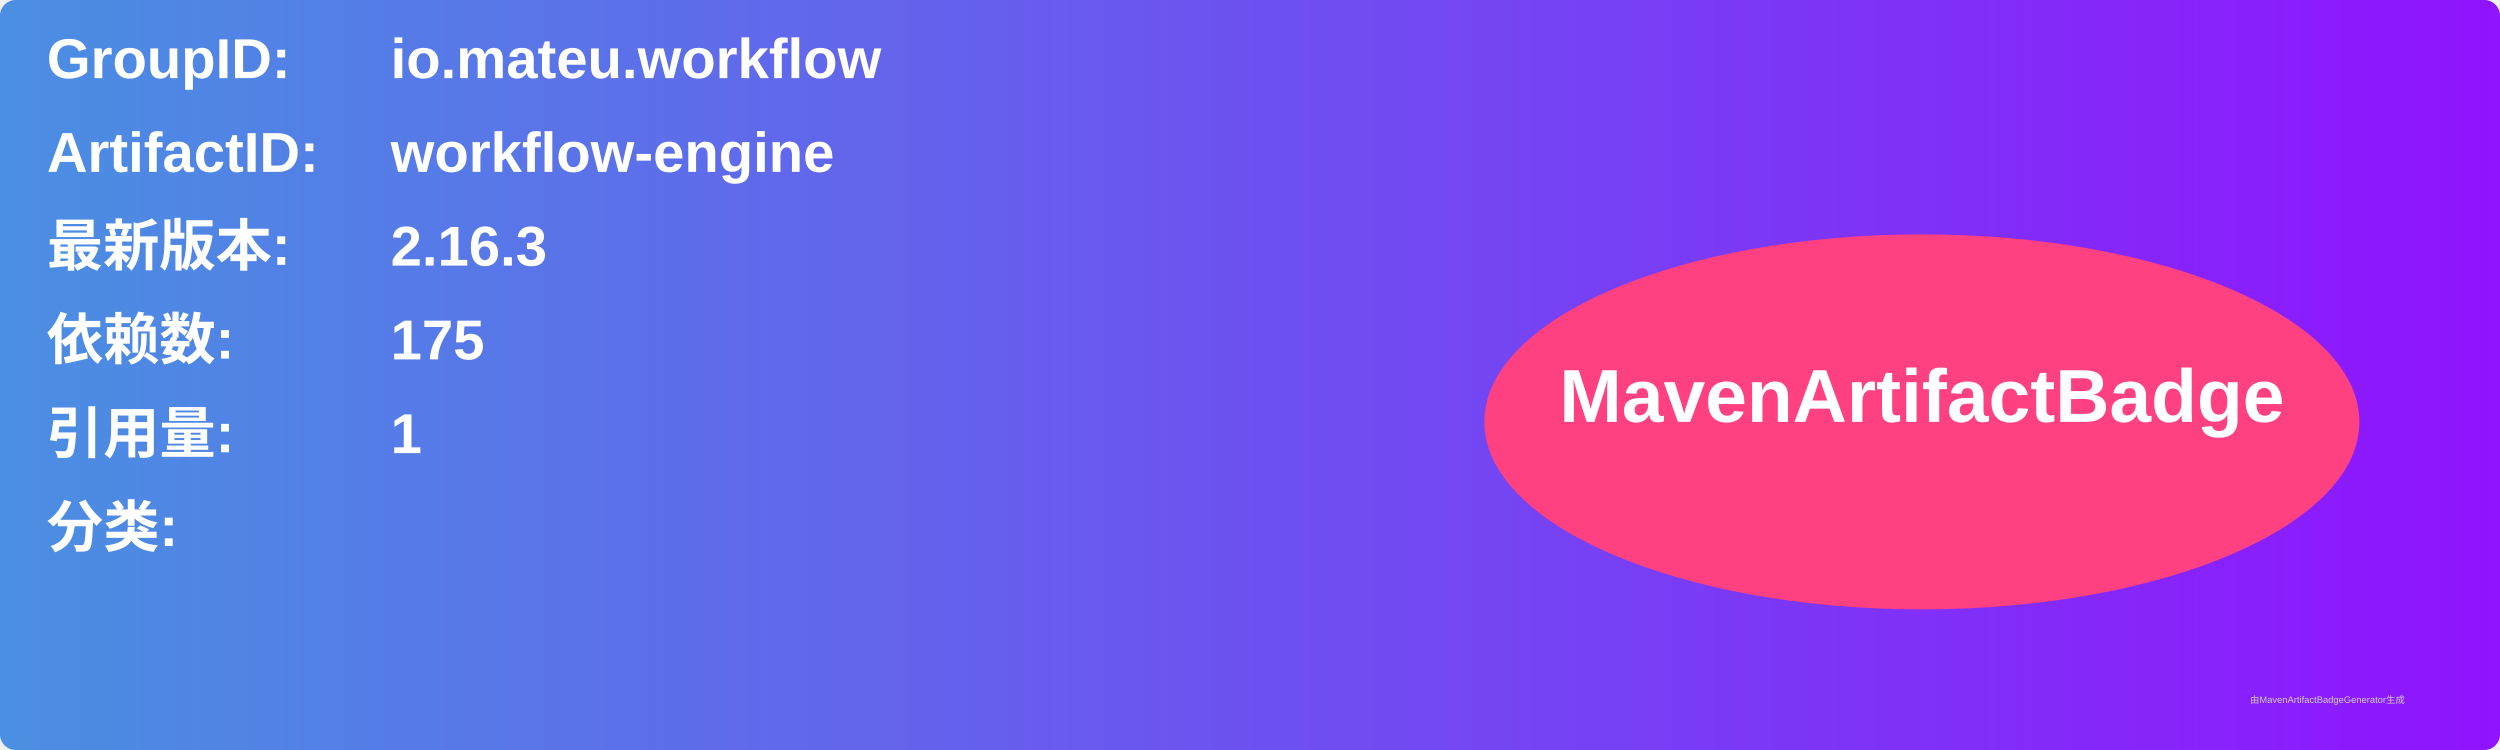
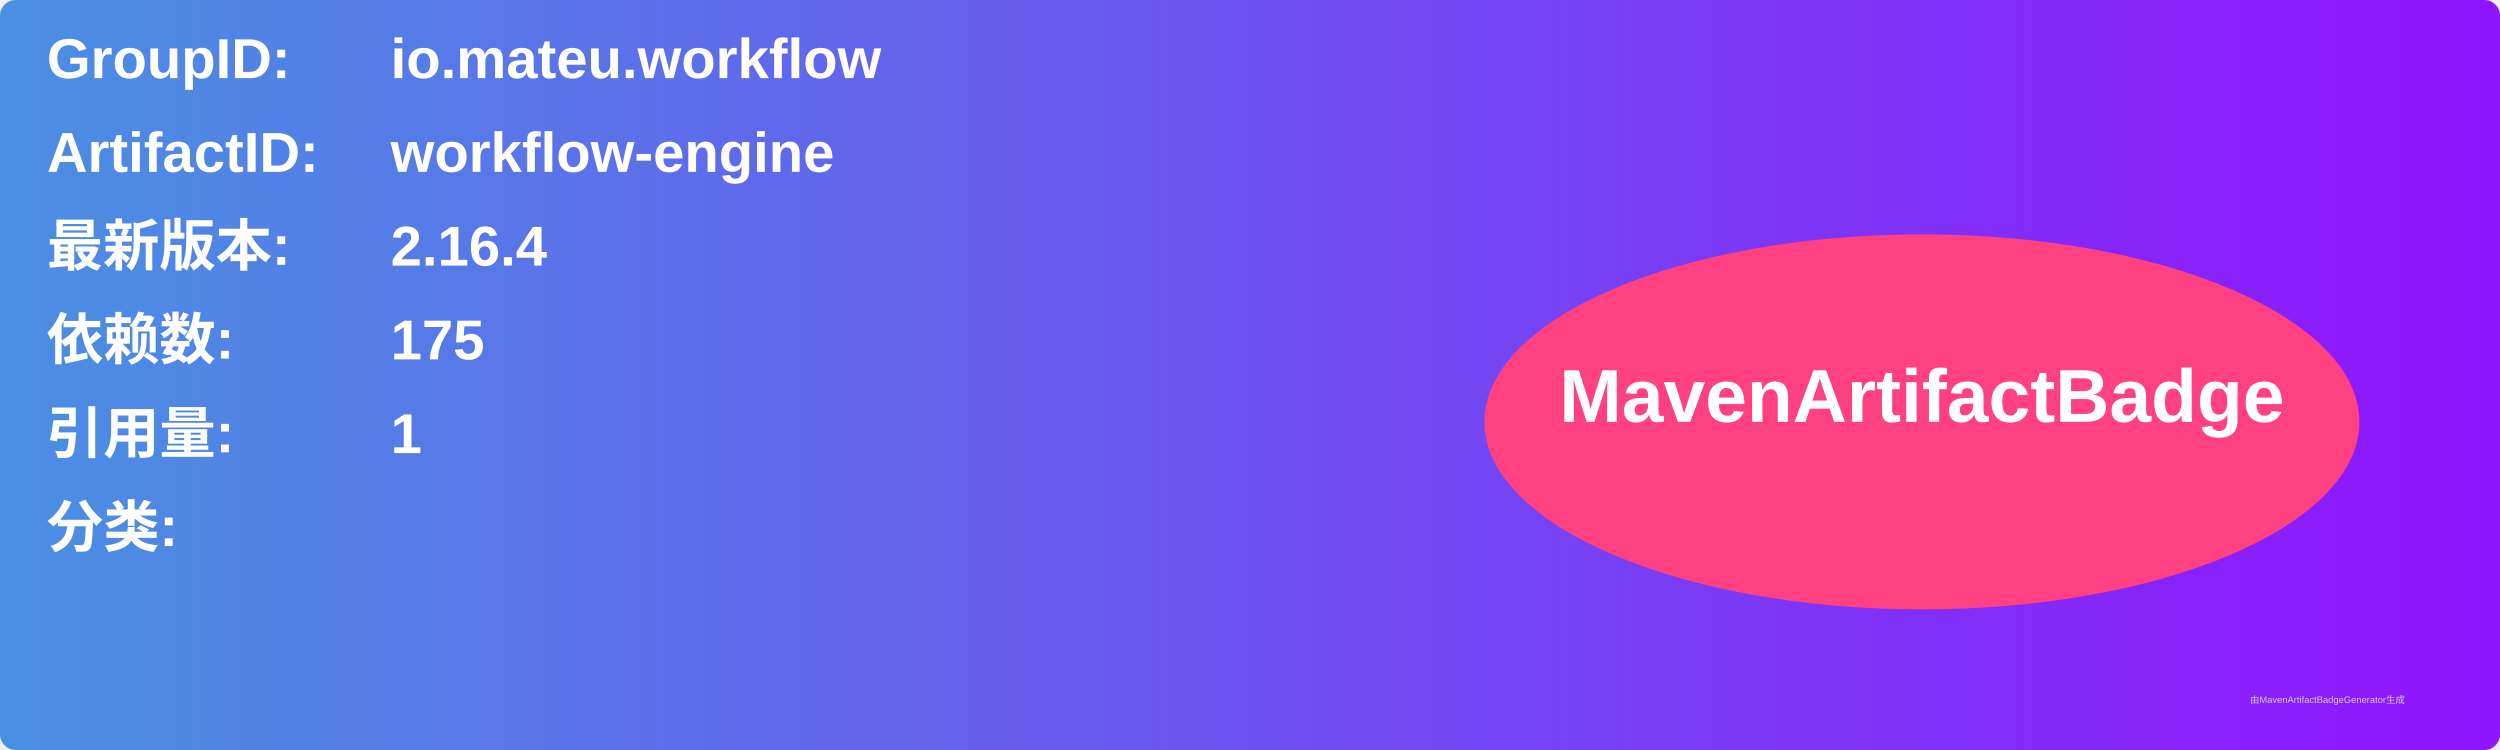
<svg xmlns="http://www.w3.org/2000/svg" width="800" height="240" viewBox="0 0 800 240">
  <linearGradient id="grad" x1="0%" y1="0%" x2="100%" y2="0%">
    <stop offset="0%" stop-color="#4a90e2" />
    <stop offset="100%" stop-color="#9013fe" />
  </linearGradient>
  <rect width="100%" height="100%" rx="5" ry="5" fill="url(#grad)" />
  <g transform="translate(15, 15)">
    <text x="0" y="10" font-family="Arial" font-size="18" fill="white" font-weight="bold" width="260">GroupID:</text>
    <text x="110" y="10" font-family="Arial" font-size="18" fill="white" font-weight="bold" width="460">io.mateu.workflow</text>
    <text x="0" y="40" font-family="Arial" font-size="18" fill="white" font-weight="bold" width="260">ArtifactID:</text>
    <text x="110" y="40" font-family="Arial" font-size="18" fill="white" font-weight="bold" width="460">workflow-engine</text>
    <text x="0" y="70" font-family="Arial" font-size="18" fill="white" font-weight="bold">最新版本:</text>
    <text x="110" y="70" font-family="Arial" font-size="18" fill="white" font-weight="bold">
-       <tspan font-weight="bold">2.16.3</tspan>
+       <tspan font-weight="bold">2.16.4</tspan>
    </text>
    <text x="0" y="100" font-family="Arial" font-size="18" fill="white" font-weight="bold">依赖数: </text>
    <text x="110" y="100" font-family="Arial" font-size="18" fill="white">
      <tspan font-weight="bold">175</tspan>
    </text>
    <text x="0" y="130" font-family="Arial" font-size="18" fill="white" font-weight="bold">引用量: </text>
    <text x="110" y="130" font-family="Arial" font-size="18" fill="white">
      <tspan font-weight="bold">1</tspan>
    </text>
    <text x="0" y="160" font-family="Arial" font-size="18" fill="white" font-weight="bold">分类:</text>
    <text x="10" y="190" font-family="Arial" font-size="10" fill="white">
      <tspan font-weight="bold" />
    </text>
    <ellipse cx="600" cy="120" rx="140" ry="60" fill="#ff4081" />
    <text x="600" y="120" text-anchor="middle" font-family="Arial" font-size="24" fill="white" font-weight="bold">MavenArtifactBadge</text>
  </g>
  <text x="720" y="225" font-family="Arial" font-size="3" fill="#d0d0d0">由MavenArtifactBadgeGenerator生成</text>
</svg>
